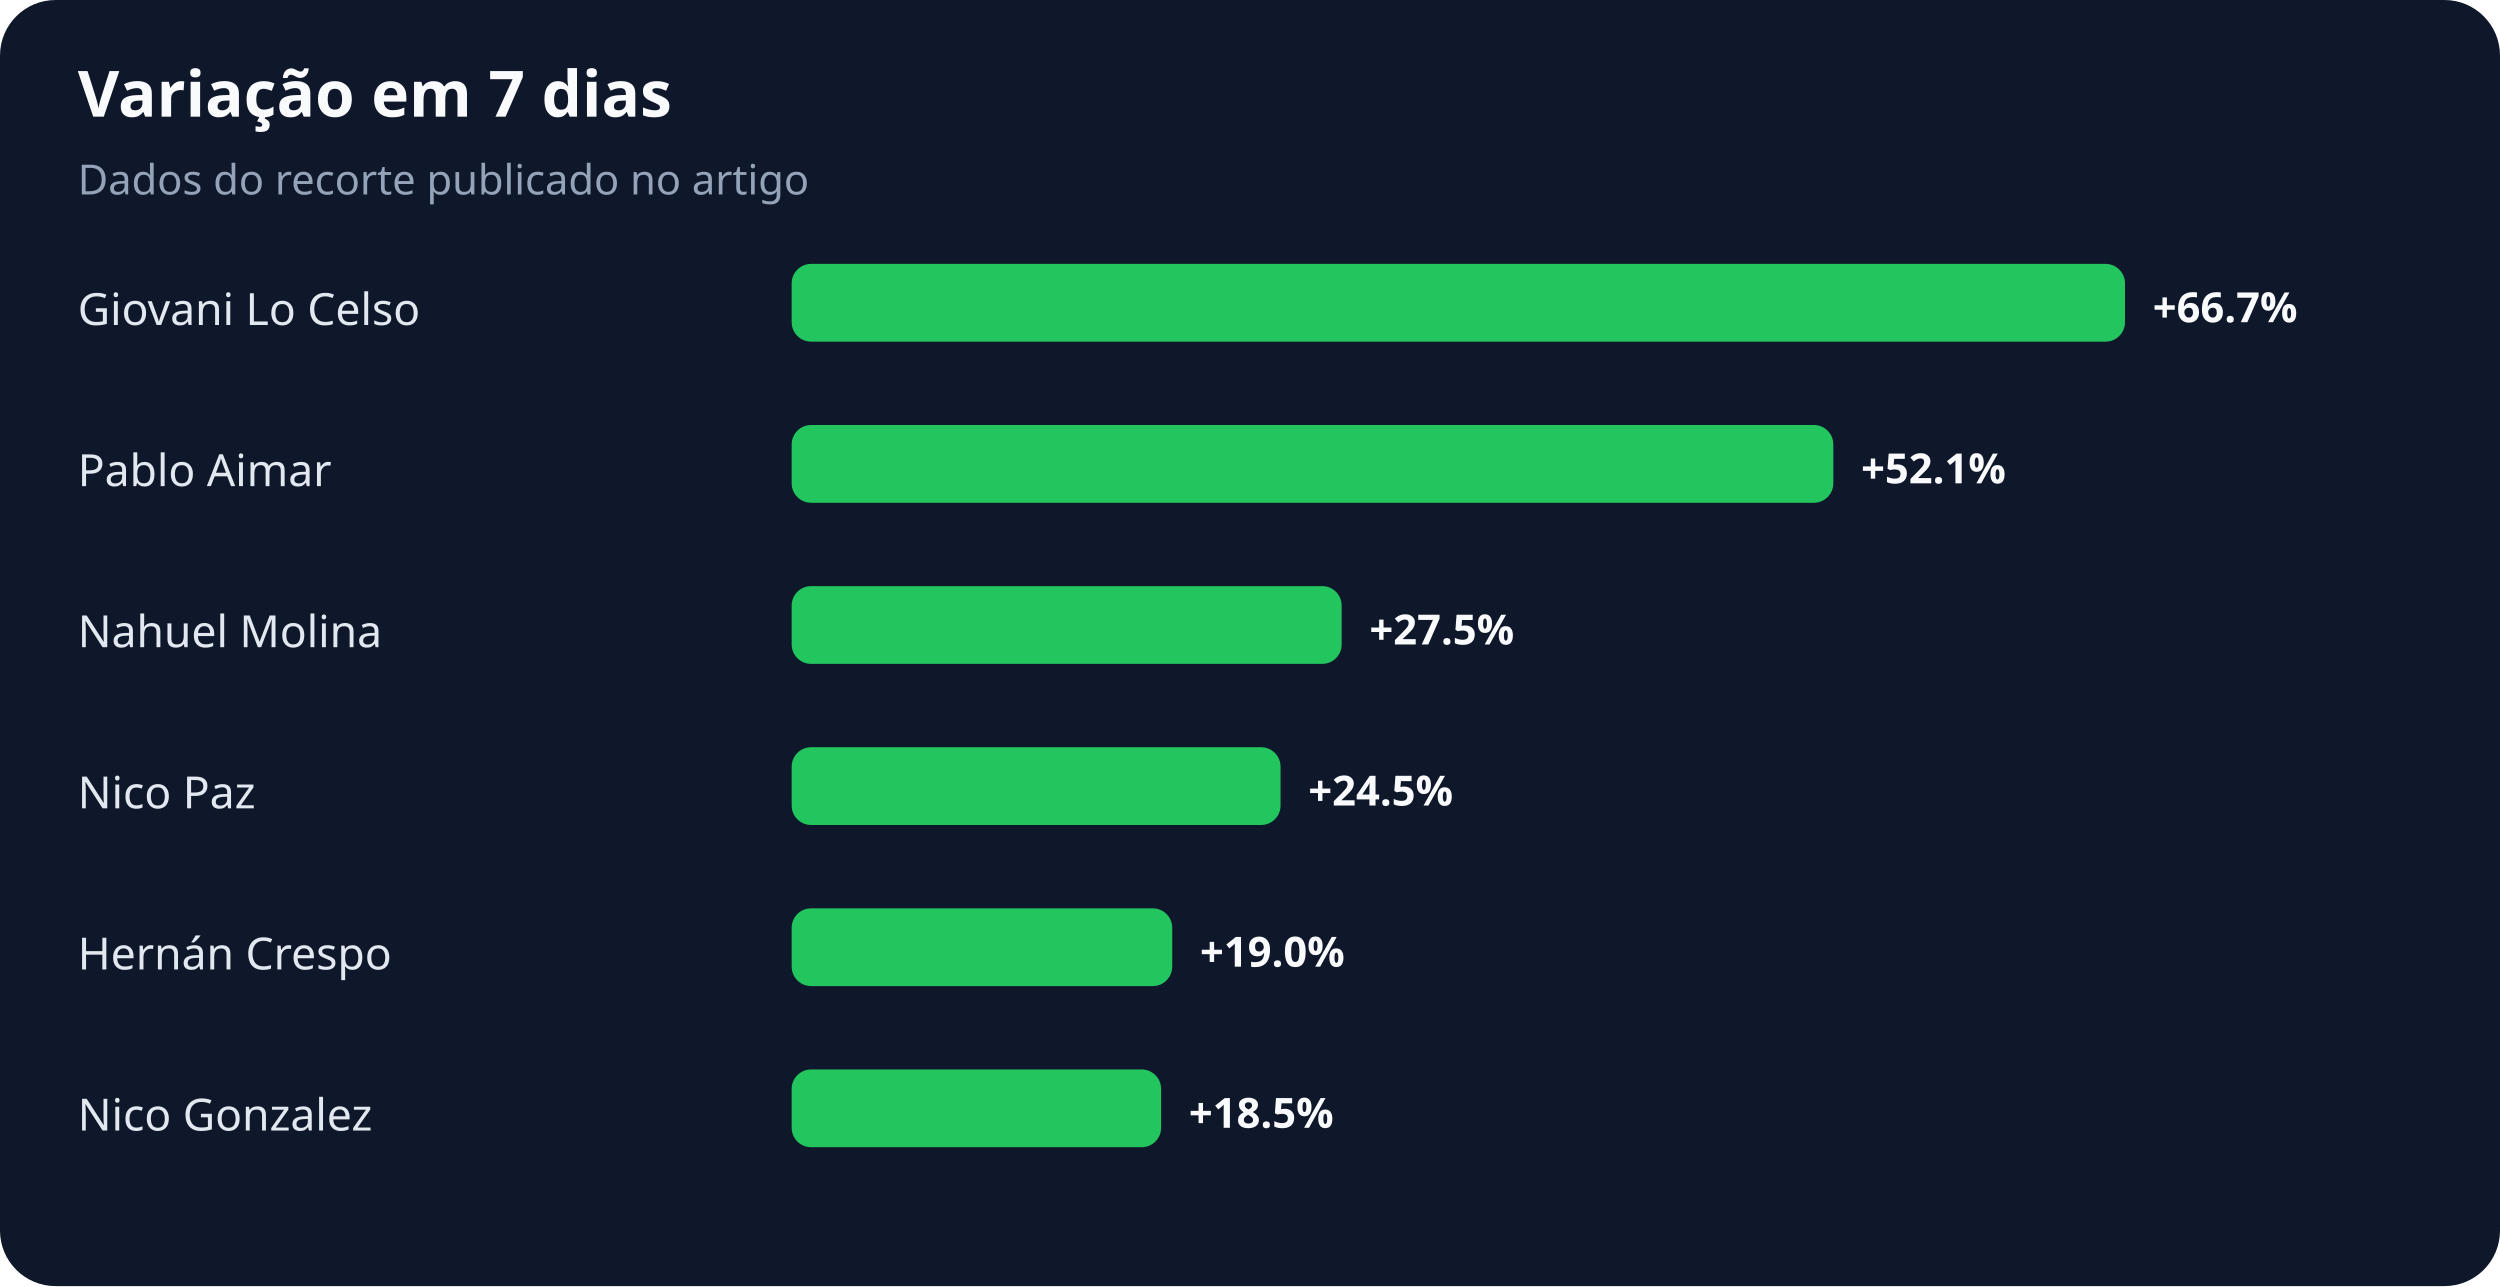
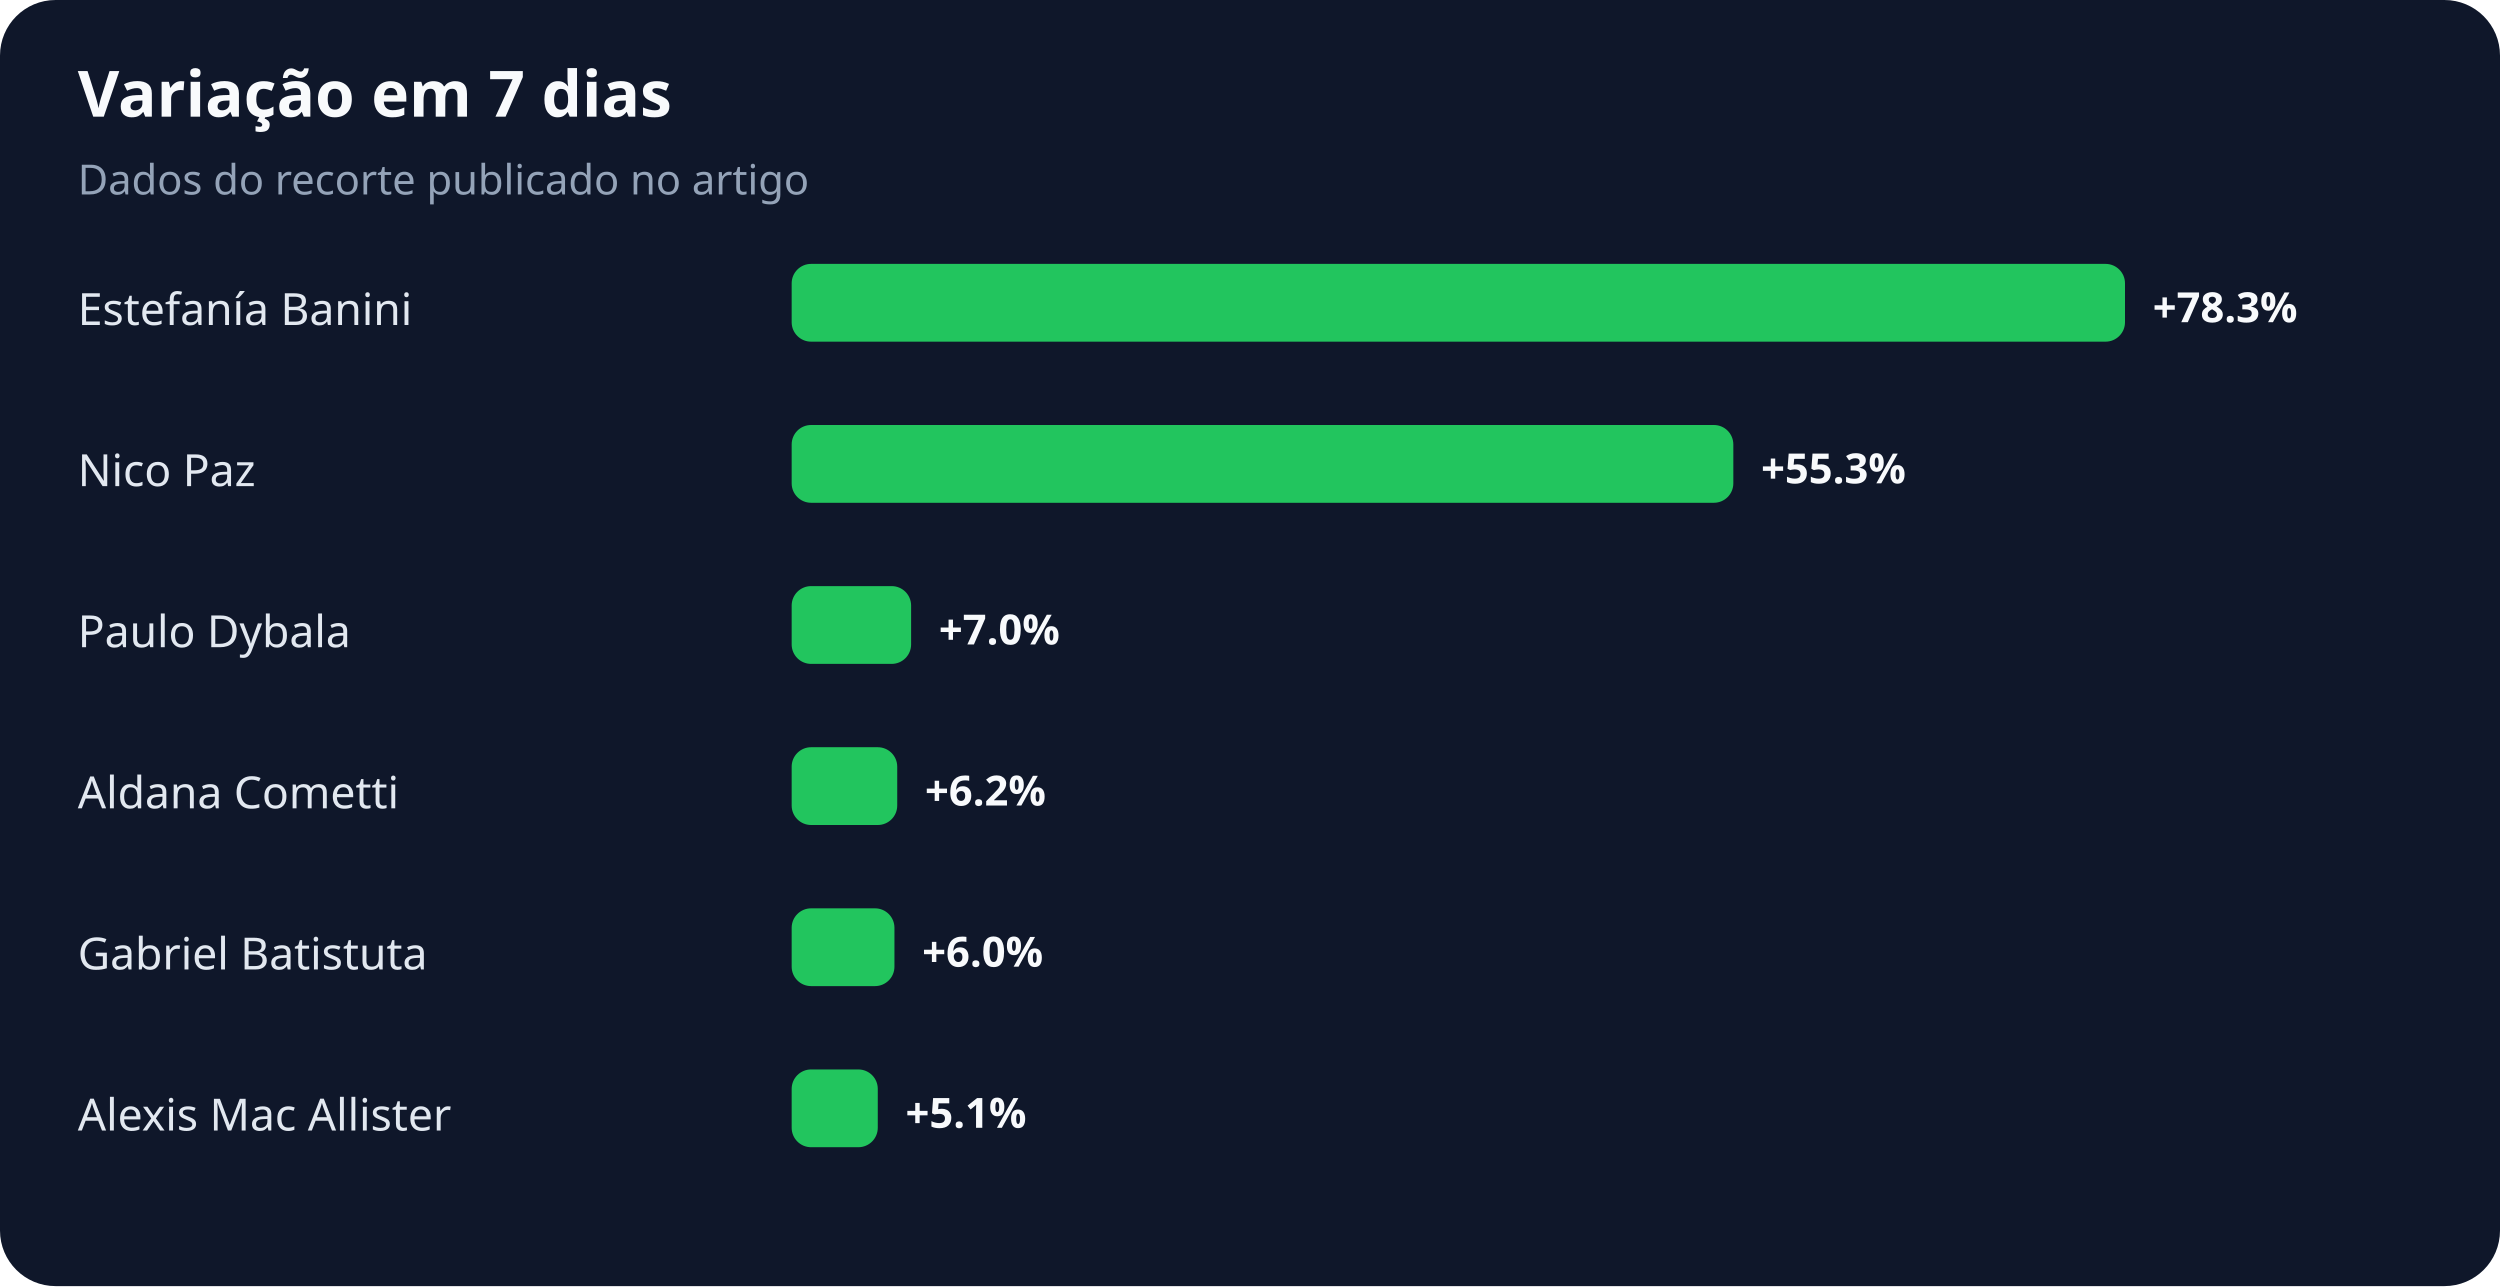
<svg xmlns="http://www.w3.org/2000/svg" width="900" height="463" viewBox="0 0 900 463" role="img" aria-labelledby="title desc">
  <rect width="100%" height="100%" rx="20" fill="#0f172a" />
  <text x="28" y="42" fill="#f8fafc" font-family="system-ui,sans-serif" font-size="23" font-weight="700">Variação em 7 dias</text>
  <text x="28" y="70" fill="#94a3b8" font-family="system-ui,sans-serif" font-size="15">Dados do recorte publicado no artigo</text>
-   <text x="28" y="117" fill="#e2e8f0" font-family="system-ui,sans-serif" font-size="16">Giovani Lo Celso</text>
+   <text x="28" y="117" fill="#e2e8f0" font-family="system-ui,sans-serif" font-size="16">Estefanía Banini</text>
  <rect x="285" y="95" width="480" height="28" rx="7" fill="#22c55e" />
-   <text x="775" y="116" fill="#f8fafc" font-family="system-ui,sans-serif" font-size="15" font-weight="700">+66.7%</text>
-   <text x="28" y="175" fill="#e2e8f0" font-family="system-ui,sans-serif" font-size="16">Pablo Aimar</text>
-   <rect x="285" y="153" width="375" height="28" rx="7" fill="#22c55e" />
-   <text x="670" y="174" fill="#f8fafc" font-family="system-ui,sans-serif" font-size="15" font-weight="700">+52.1%</text>
-   <text x="28" y="233" fill="#e2e8f0" font-family="system-ui,sans-serif" font-size="16">Nahuel Molina</text>
-   <rect x="285" y="211" width="198" height="28" rx="7" fill="#22c55e" />
-   <text x="493" y="232" fill="#f8fafc" font-family="system-ui,sans-serif" font-size="15" font-weight="700">+27.5%</text>
-   <text x="28" y="291" fill="#e2e8f0" font-family="system-ui,sans-serif" font-size="16">Nico Paz</text>
-   <rect x="285" y="269" width="176" height="28" rx="7" fill="#22c55e" />
-   <text x="471" y="290" fill="#f8fafc" font-family="system-ui,sans-serif" font-size="15" font-weight="700">+24.5%</text>
-   <text x="28" y="349" fill="#e2e8f0" font-family="system-ui,sans-serif" font-size="16">Hernán Crespo</text>
-   <rect x="285" y="327" width="137" height="28" rx="7" fill="#22c55e" />
-   <text x="432" y="348" fill="#f8fafc" font-family="system-ui,sans-serif" font-size="15" font-weight="700">+19.0%</text>
-   <text x="28" y="407" fill="#e2e8f0" font-family="system-ui,sans-serif" font-size="16">Nico Gonzalez</text>
-   <rect x="285" y="385" width="133" height="28" rx="7" fill="#22c55e" />
-   <text x="428" y="406" fill="#f8fafc" font-family="system-ui,sans-serif" font-size="15" font-weight="700">+18.5%</text>
+   <text x="775" y="116" fill="#f8fafc" font-family="system-ui,sans-serif" font-size="15" font-weight="700">+78.3%</text>
+   <text x="28" y="175" fill="#e2e8f0" font-family="system-ui,sans-serif" font-size="16">Nico Paz</text>
+   <rect x="285" y="153" width="339" height="28" rx="7" fill="#22c55e" />
+   <text x="634" y="174" fill="#f8fafc" font-family="system-ui,sans-serif" font-size="15" font-weight="700">+55.3%</text>
+   <text x="28" y="233" fill="#e2e8f0" font-family="system-ui,sans-serif" font-size="16">Paulo Dybala</text>
+   <rect x="285" y="211" width="43" height="28" rx="7" fill="#22c55e" />
+   <text x="338" y="232" fill="#f8fafc" font-family="system-ui,sans-serif" font-size="15" font-weight="700">+7.0%</text>
+   <text x="28" y="291" fill="#e2e8f0" font-family="system-ui,sans-serif" font-size="16">Aldana Cometti</text>
+   <rect x="285" y="269" width="38" height="28" rx="7" fill="#22c55e" />
+   <text x="333" y="290" fill="#f8fafc" font-family="system-ui,sans-serif" font-size="15" font-weight="700">+6.2%</text>
+   <text x="28" y="349" fill="#e2e8f0" font-family="system-ui,sans-serif" font-size="16">Gabriel Batistuta</text>
+   <rect x="285" y="327" width="37" height="28" rx="7" fill="#22c55e" />
+   <text x="332" y="348" fill="#f8fafc" font-family="system-ui,sans-serif" font-size="15" font-weight="700">+6.0%</text>
+   <text x="28" y="407" fill="#e2e8f0" font-family="system-ui,sans-serif" font-size="16">Alexis Mac Allister</text>
+   <rect x="285" y="385" width="31" height="28" rx="7" fill="#22c55e" />
+   <text x="326" y="406" fill="#f8fafc" font-family="system-ui,sans-serif" font-size="15" font-weight="700">+5.1%</text>
</svg>
